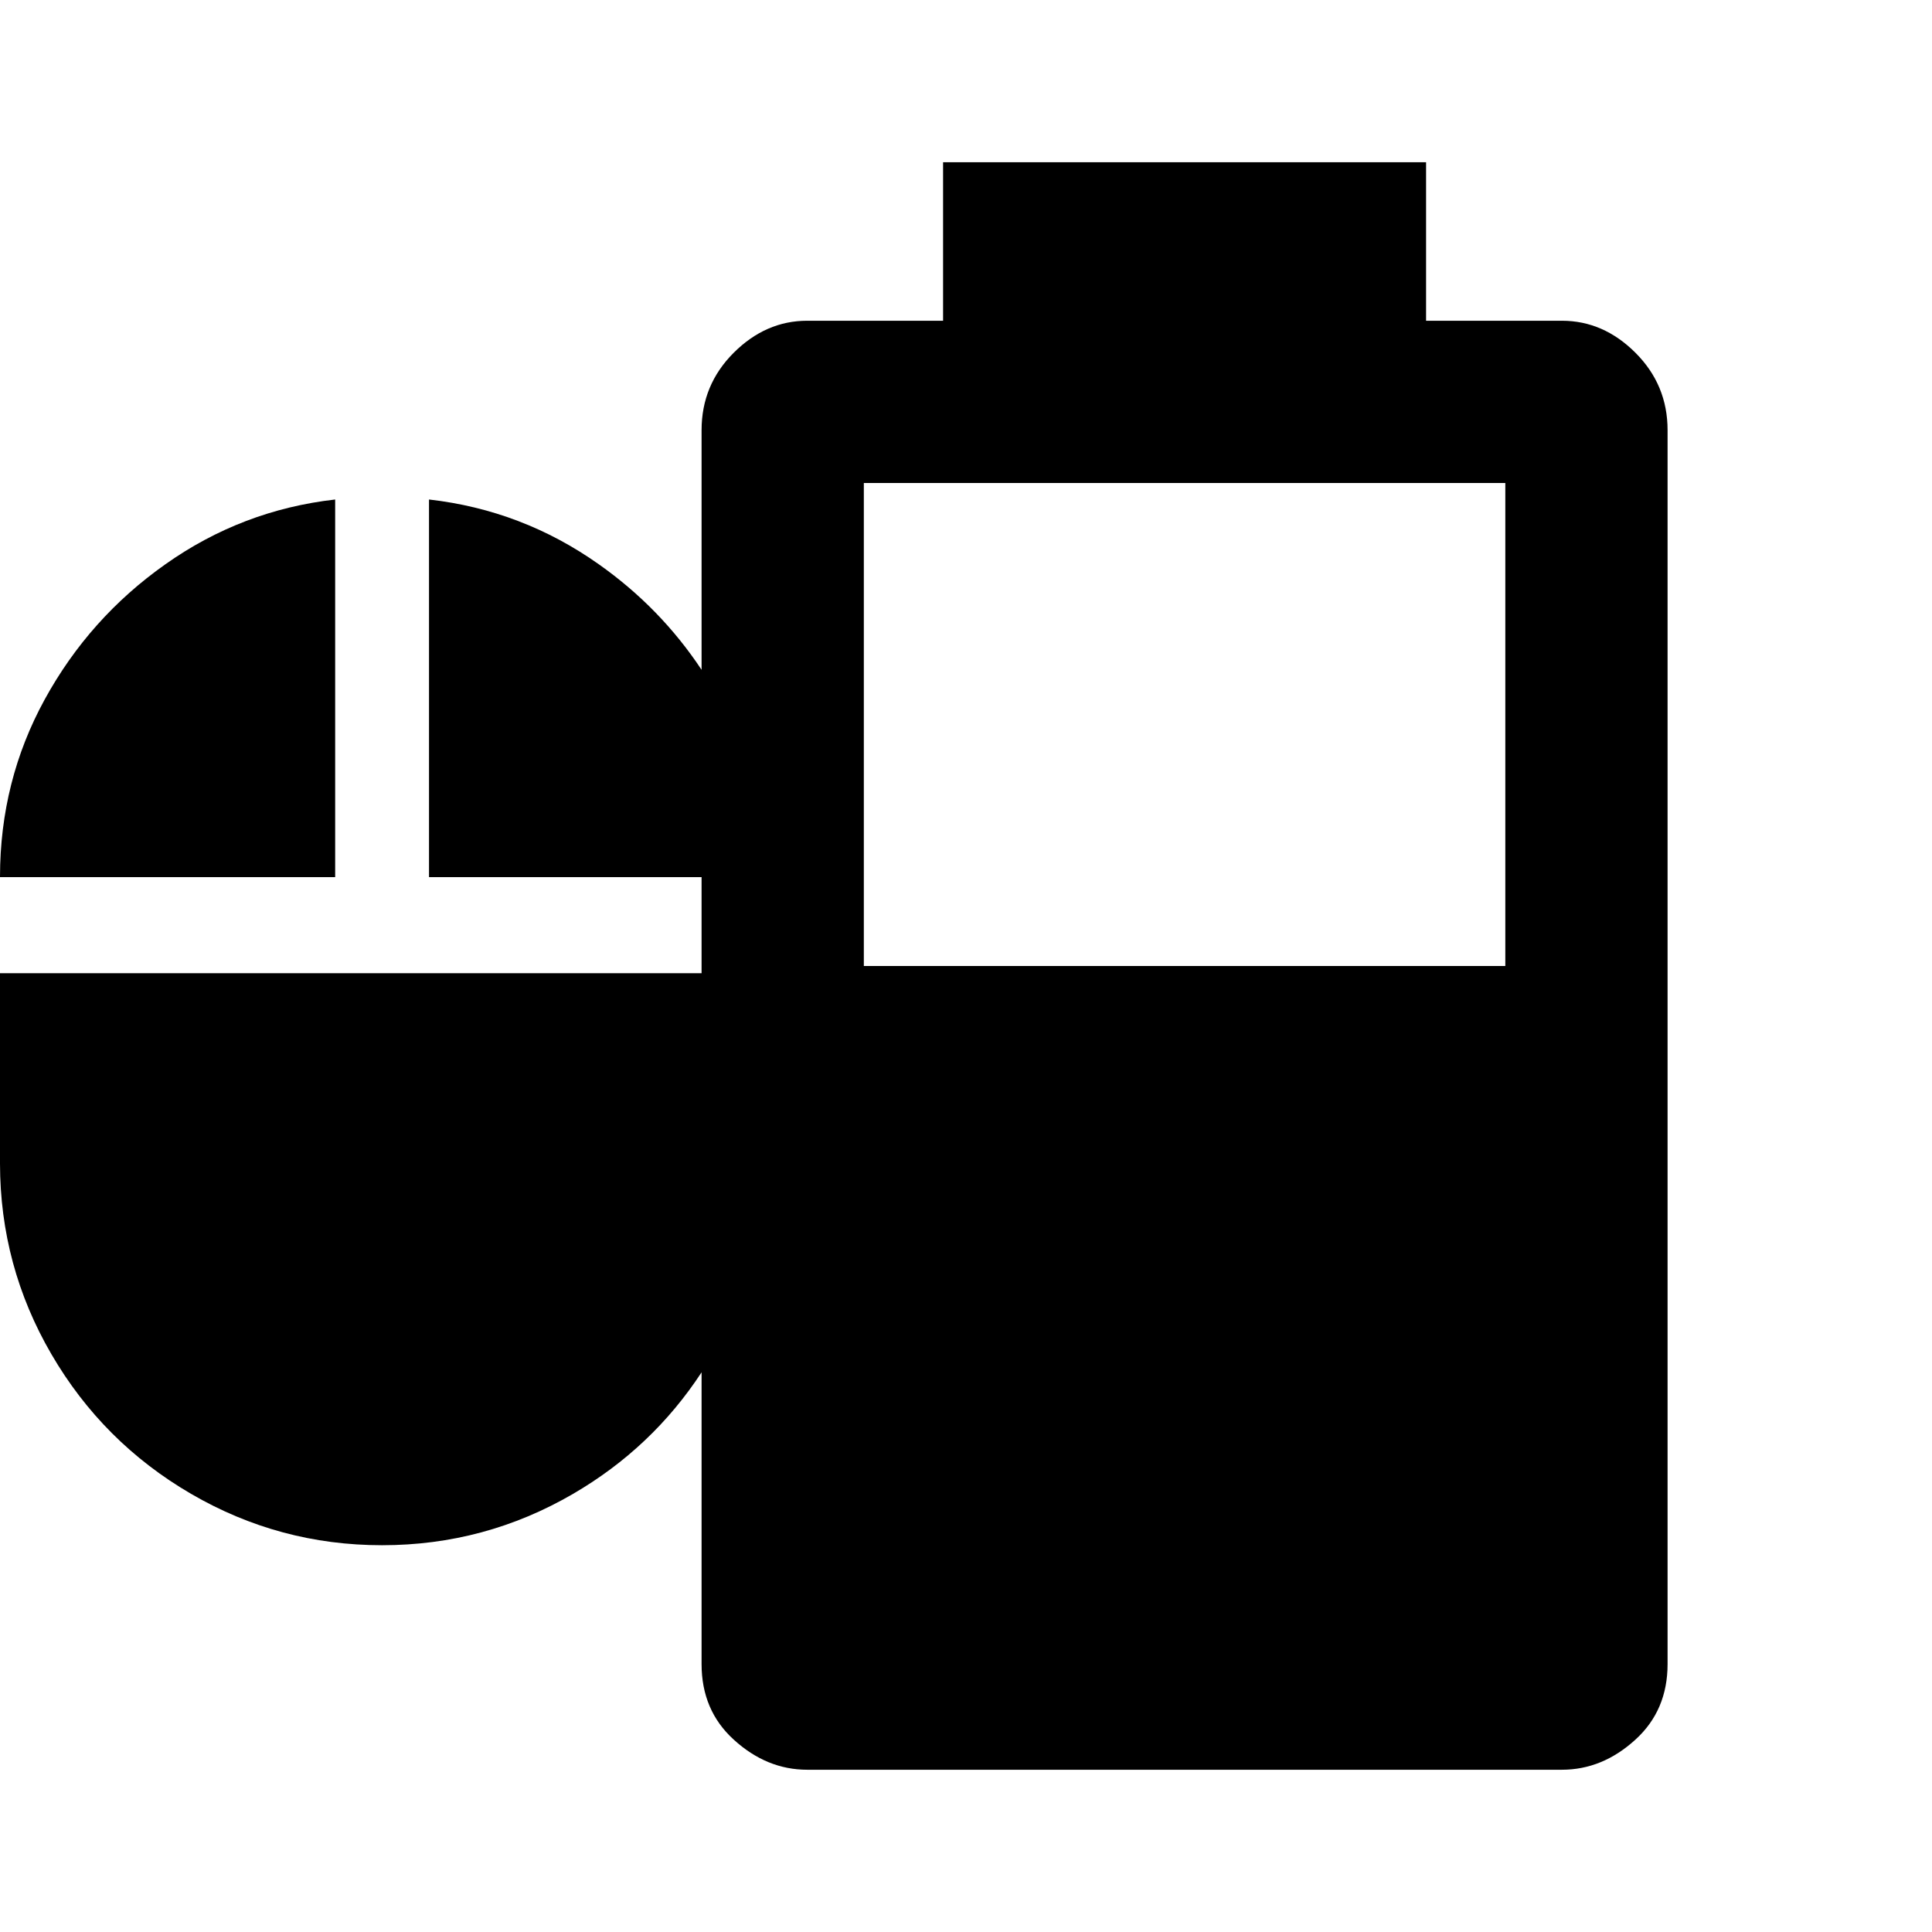
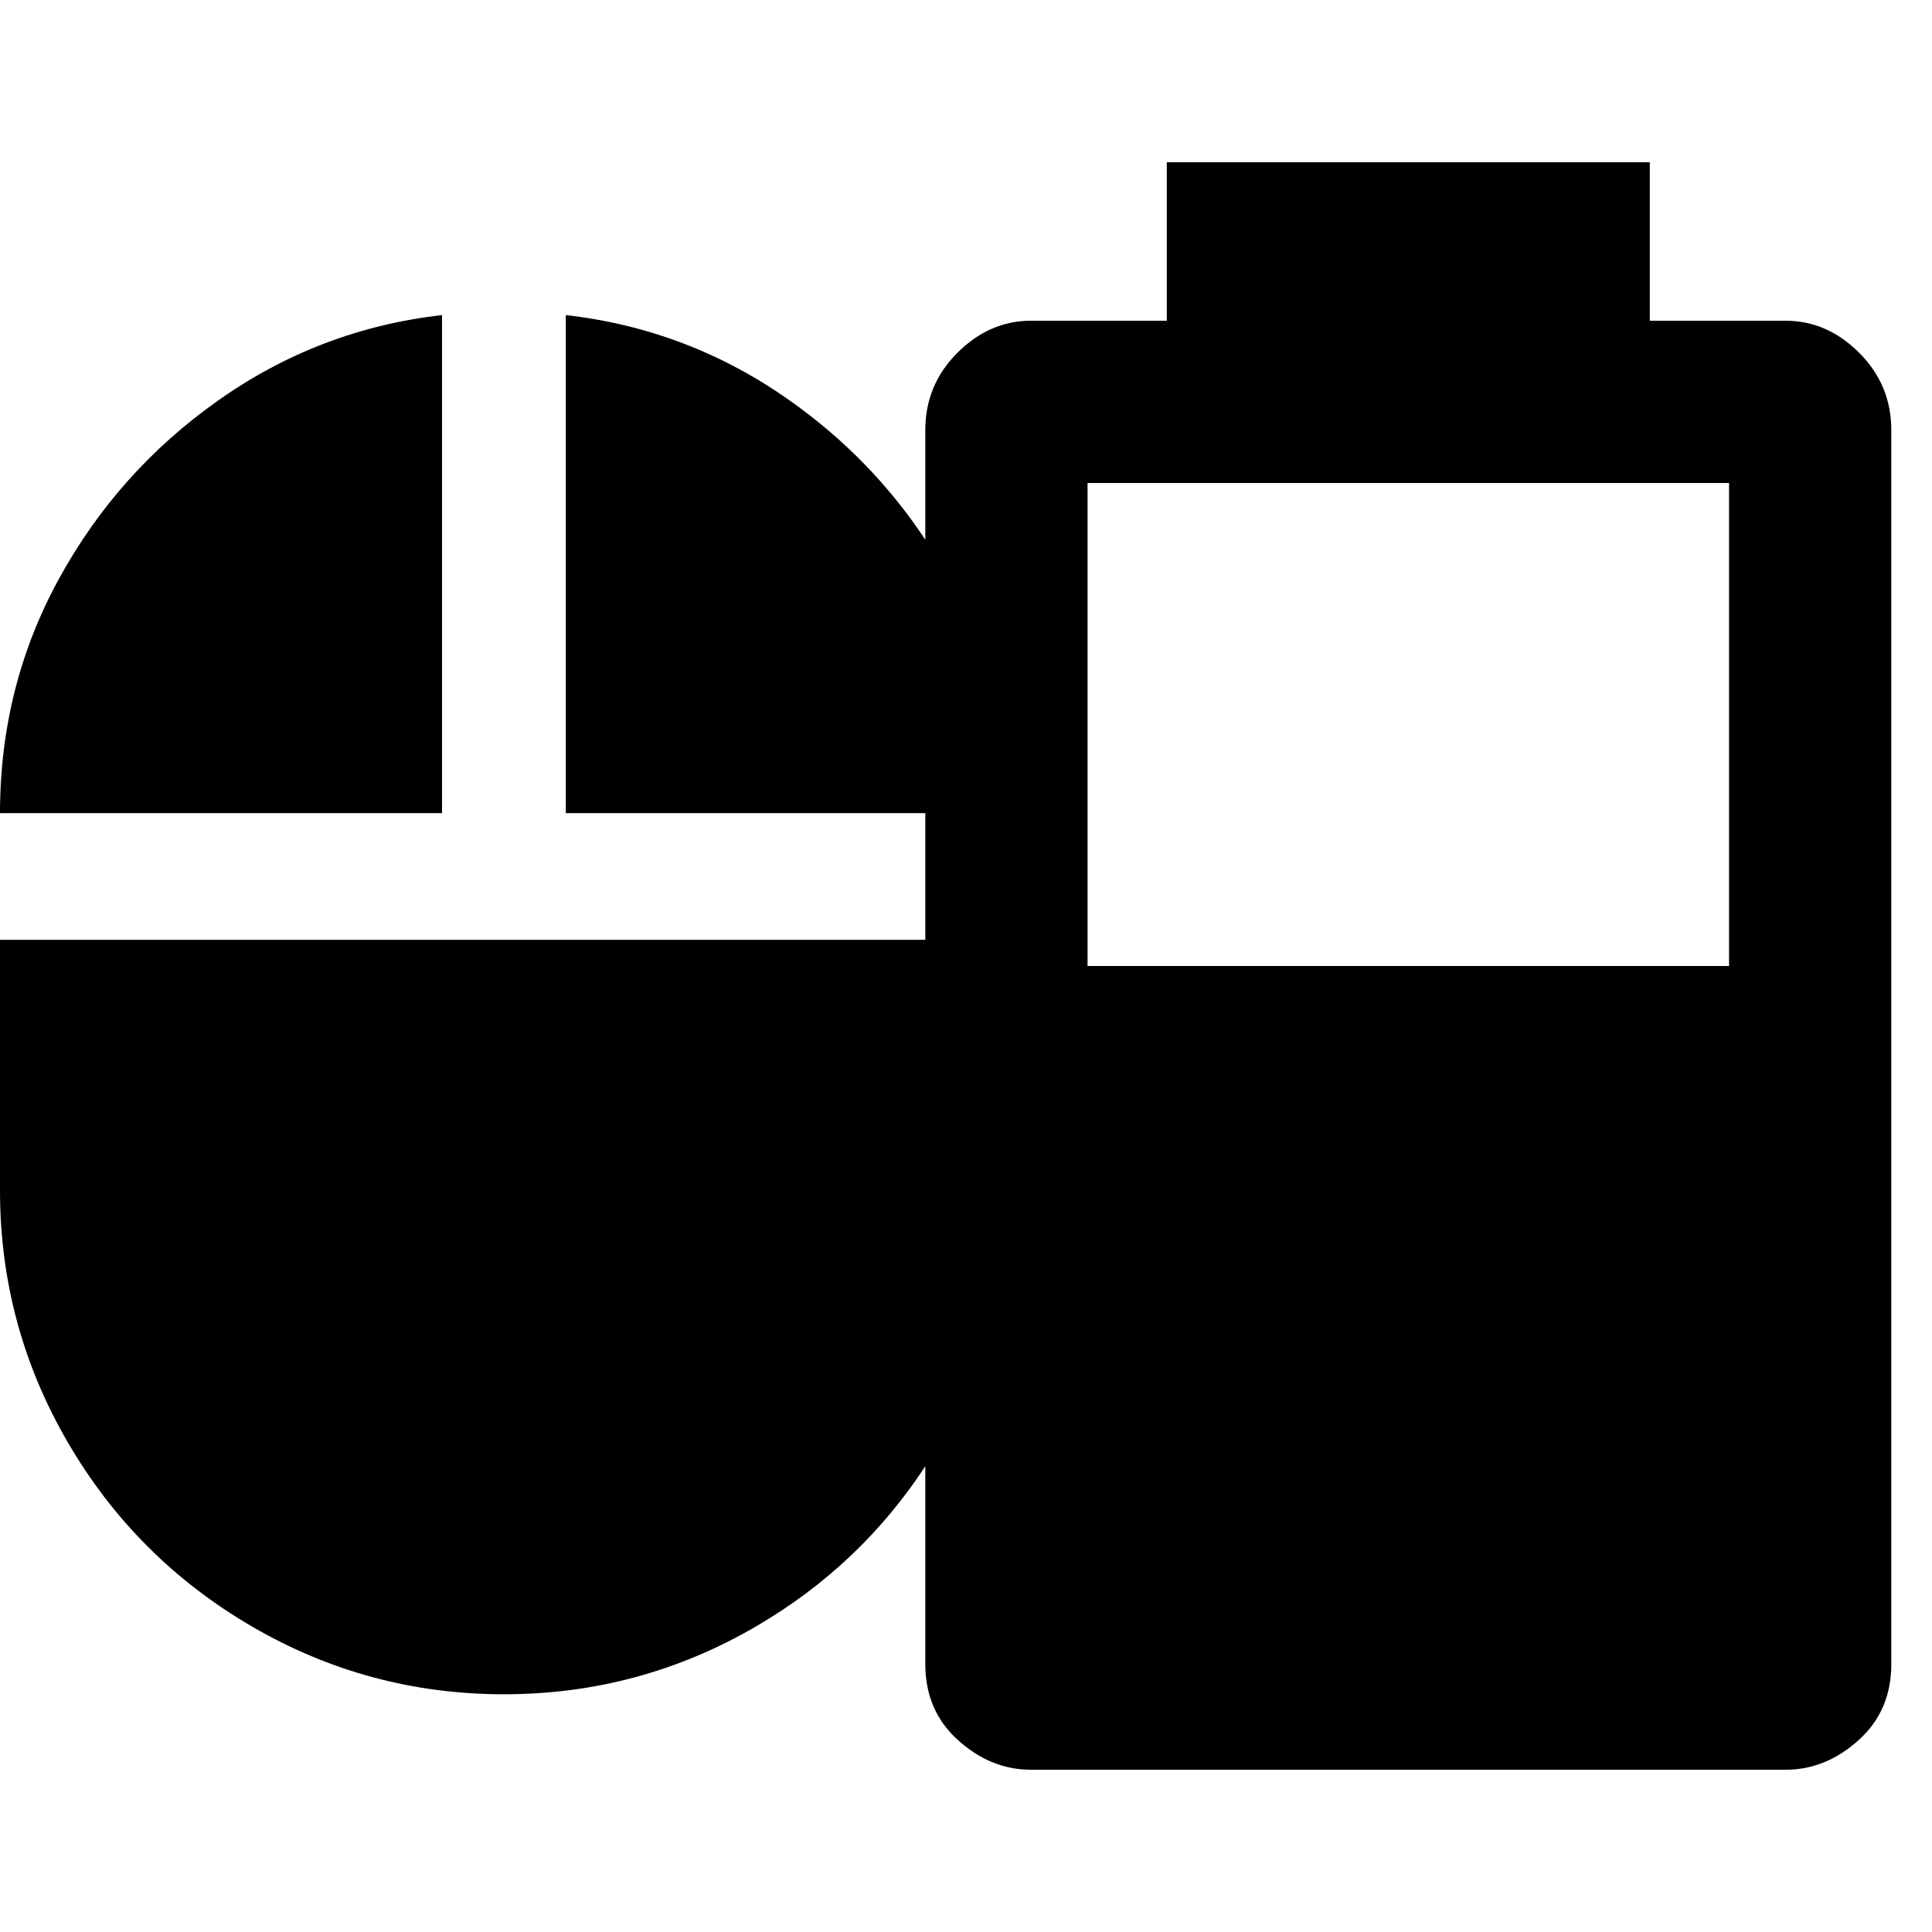
<svg xmlns="http://www.w3.org/2000/svg" height="2048" width="2048" version="1.1" id="svg1" viewBox="0 0 2048 2048">
  <defs id="defs4">
    <clipPath clipPathUnits="userSpaceOnUse" id="clipPath6">
      <rect style="display:inline;fill:#00ff00;stroke:none;stroke-width:18.755;stroke-linecap:round;stroke-dasharray:none;stroke-opacity:1" id="rect7" width="474.402" height="407.884" x="218.95" y="339.116" ry="0" rx="0" />
    </clipPath>
    <font horiz-adv-x="2048" id="font1" horiz-origin-x="0" horiz-origin-y="0" vert-origin-x="1024" vert-origin-y="0" vert-adv-y="2048">
      <font-face units-per-em="2048" ascent="1638" cap-height="1462" x-height="1024" descent="410" id="font-face1" font-family="SVGFont 1" />
      <missing-glyph d="M0,0h1000v1000h-1000z" id="missing-glyph1" />
      <glyph glyph-name="" unicode=" " id="glyph1" d="m 1279.998,1877.036 v -167.998 h -143.997 c -29.333,0 -55.336,-11.335 -78.003,-34.001 C 1035.331,1652.37 1024,1625.037 1024,1593.037 v -107.484 H 151.371 c -40.867,0 -76.323,-15.025 -106.372,-45.074 C 14.95,1410.43 -0.079,1374.97 -0.079,1334.103 V 562.443 c 0,-40.867 15.029,-76.319 45.078,-106.368 30.049,-30.049 65.505,-45.078 106.372,-45.078 H 1024 V 285.036 c 0,-32.667 11.331,-59.332 33.997,-79.999 23.333,-21.333 49.336,-32.001 78.003,-32.001 h 799.998 c 28.667,0 54.666,10.668 77.999,32.001 22.667,20.667 34.001,47.332 34.001,79.999 v 1308.001 c 0,32 -11.335,59.332 -34.001,81.999 -22.666,22.667 -48.665,34.001 -77.999,34.001 H 1791.997 V 1877.036 Z M 230.698,1254.777 H 382.148 V 1103.327 H 230.698 Z m 230.777,0 H 612.925 V 1103.327 H 461.475 Z m 230.777,0 H 843.701 V 1103.327 H 692.251 Z m 230.777,0 H 1024 V 1103.327 H 923.028 Z M 230.698,1024 H 382.148 V 872.55 H 230.698 Z m 230.777,0 H 612.925 V 872.55 H 461.475 Z m 230.777,0 H 843.701 V 872.55 H 692.251 Z m 230.777,0 H 1024 V 872.55 H 923.028 Z M 461.475,717.496 H 1024 V 562.443 H 461.475 Z" />
    </font>
  </defs>
  <g id="layer1" style="display:inline">
-     <path id="text4" style="font-size:365.508px;font-family:'Symbols Nerd Font';-inkscape-font-specification:'Symbols Nerd Font';text-align:start;writing-mode:lr-tb;direction:ltr;text-anchor:start;display:inline;fill:#000000;fill-opacity:1;stroke-width:0;stroke-linecap:round;stroke-opacity:0.399" d="M 999.699 172 L 999.699 340 L 855.699 340 C 826.366 340 800.366 351.333 777.699 374 C 755.033 396.667 743.699 424 743.699 456 L 743.699 710.02 C 714.681 666.234 678.379 628.956 634.785 598.184 C 580.702 559.891 520.694 536.993 454.768 529.492 L 454.768 929.787 L 743.699 929.787 L 743.699 1031.639 L 0 1031.639 L 0 1232.969 C 0 1233.168 -0 1233.366 0 1233.564 C 0.099 1305.976 18.253 1373.281 54.473 1435.484 C 90.791 1497.858 140.137 1547.201 202.51 1583.52 C 264.883 1619.838 332.388 1638 405.025 1638 C 477.663 1638 545.168 1619.838 607.541 1583.52 C 663.36 1551.017 708.747 1508.088 743.699 1454.719 L 743.699 1764 C 743.699 1796.667 755.033 1823.333 777.699 1844 C 801.033 1865.333 827.033 1876 855.699 1876 L 1655.699 1876 C 1684.366 1876 1710.366 1865.333 1733.699 1844 C 1756.366 1823.333 1767.699 1796.667 1767.699 1764 L 1767.699 456 C 1767.699 424 1756.366 396.667 1733.699 374 C 1711.033 351.333 1685.033 340 1655.699 340 L 1511.699 340 L 1511.699 172 L 999.699 172 z M 915.699 512 L 1595.699 512 L 1595.699 1024 L 915.699 1024 L 915.699 512 z M 355.289 529.492 C 289.363 536.993 229.357 559.891 175.273 598.184 C 121.585 636.081 78.952 683.846 47.371 741.482 C 15.882 798.95 0.092 861.52 0 929.191 C -0 929.39 0 929.589 0 929.787 L 355.289 929.787 L 355.289 529.492 z " />
+     <path id="text4" style="font-size:365.508px;font-family:'Symbols Nerd Font';-inkscape-font-specification:'Symbols Nerd Font';text-align:start;writing-mode:lr-tb;direction:ltr;text-anchor:start;display:inline;fill:#000000;fill-opacity:1;stroke-width:0;stroke-linecap:round;stroke-opacity:0.399" d="M 1236.857 172 L 1236.857 340 L 1092.857 340 C 1063.524 340 1037.524 351.333 1014.857 374 C 992.191 396.667 980.857 424 980.857 456 L 980.857 572.098 C 942.585 514.348 894.707 465.181 837.211 424.596 C 765.881 374.092 686.738 343.892 599.789 334 L 599.789 861.945 L 980.857 861.945 L 980.857 996.275 L 0 996.275 L 0 1261.809 C 0 1262.071 -0 1262.332 0 1262.594 C 0.13 1358.096 24.074 1446.865 71.844 1528.904 C 119.744 1611.168 184.824 1676.248 267.088 1724.148 C 349.351 1772.049 438.383 1796 534.184 1796 C 629.984 1796 719.018 1772.049 801.281 1724.148 C 874.901 1681.281 934.759 1624.66 980.857 1554.272 L 980.857 1764 C 980.857 1796.667 992.191 1823.333 1014.857 1844 C 1038.191 1865.333 1064.191 1876 1092.857 1876 L 1892.857 1876 C 1921.524 1876 1947.524 1865.333 1970.857 1844 C 1993.524 1823.333 2004.857 1796.667 2004.857 1764 L 2004.857 456 C 2004.857 424 1993.524 396.667 1970.857 374 C 1948.191 351.333 1922.191 340 1892.857 340 L 1748.857 340 L 1748.857 172 L 1236.857 172 z M 468.588 334 C 381.639 343.892 302.496 374.092 231.166 424.596 C 160.357 474.579 104.129 537.576 62.477 613.592 C 20.946 689.385 0.121 771.907 0 861.158 C -0 861.42 0 861.683 0 861.945 L 468.588 861.945 L 468.588 334 z M 1152.857 512 L 1832.857 512 L 1832.857 1024 L 1152.857 1024 L 1152.857 512 z " />
  </g>
</svg>
